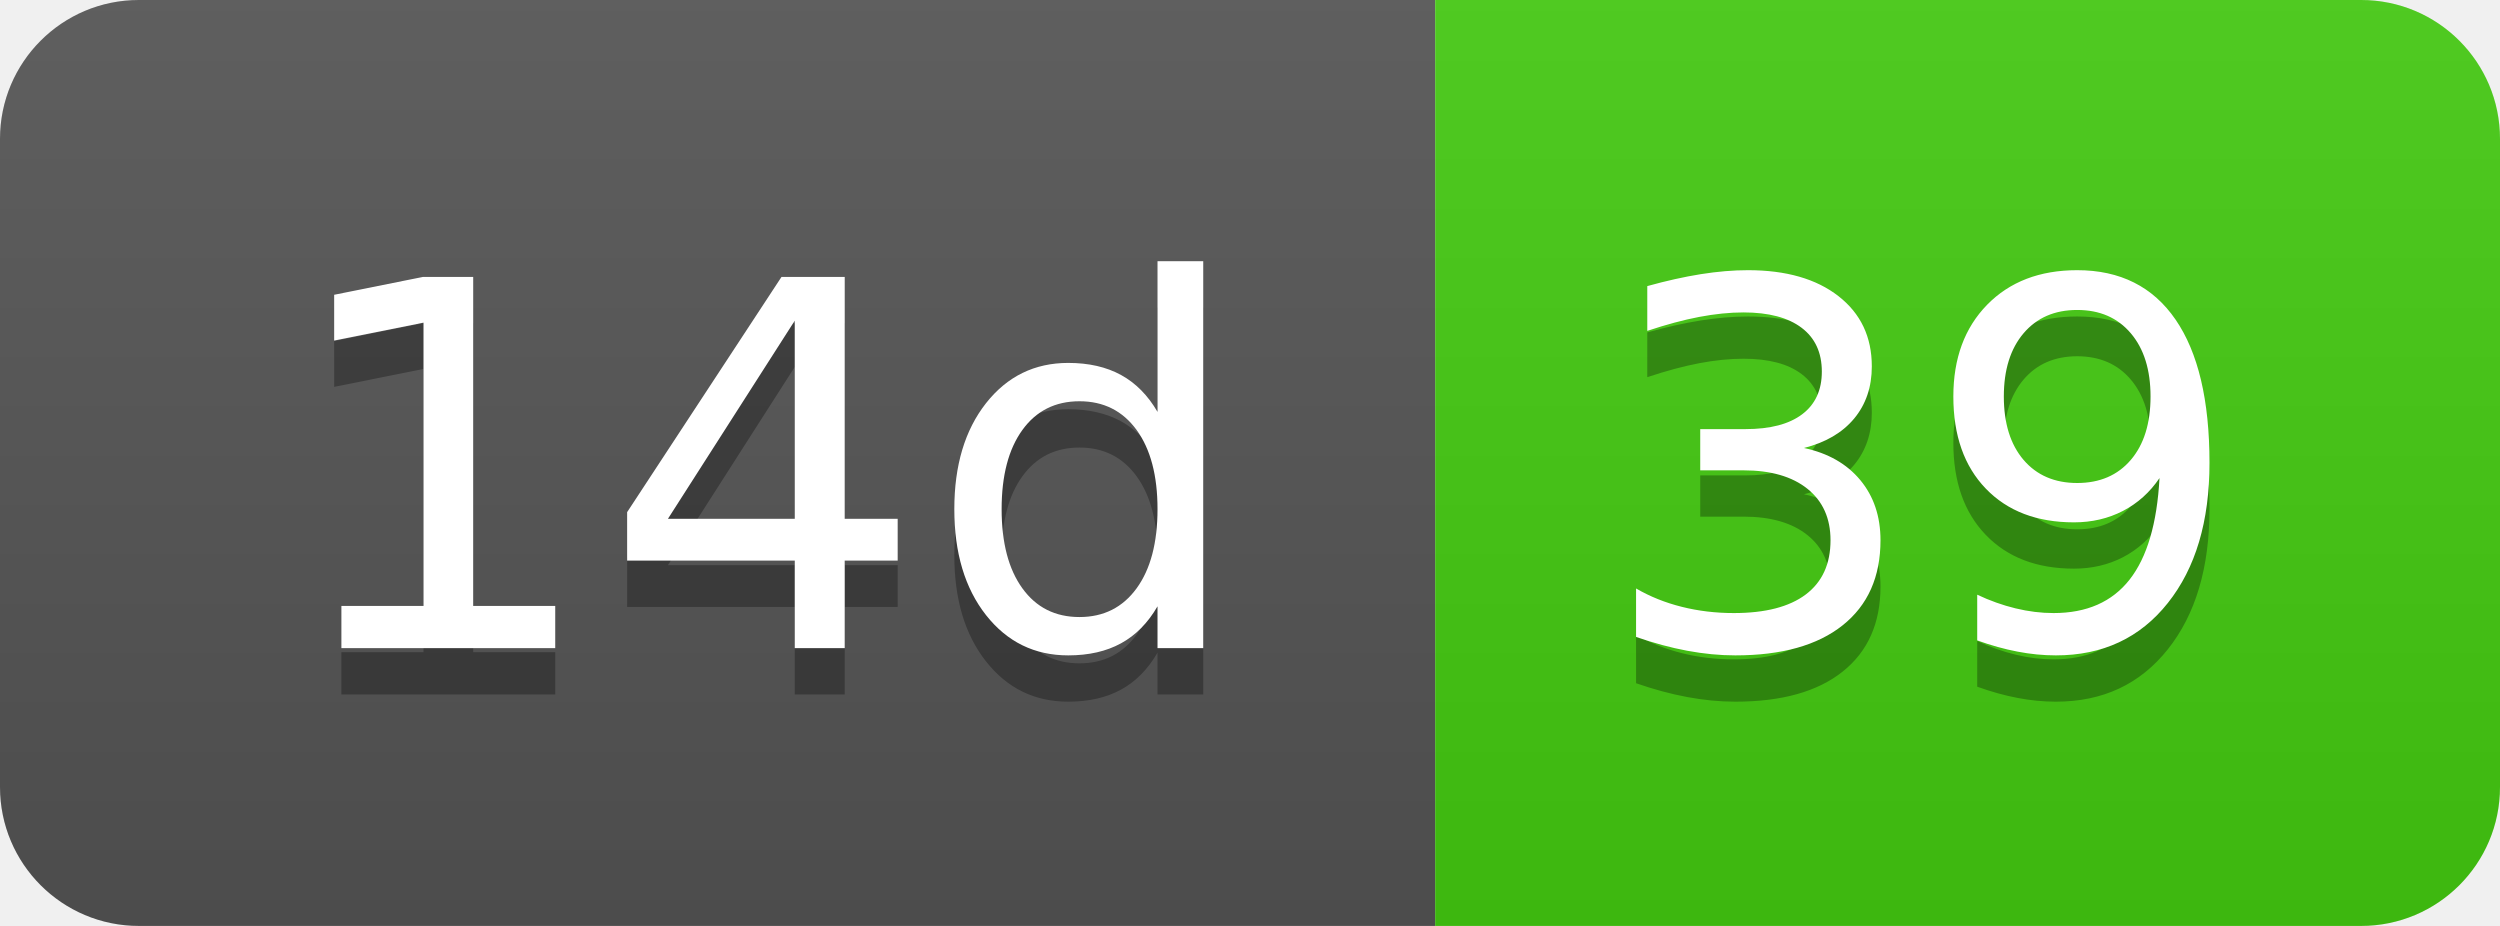
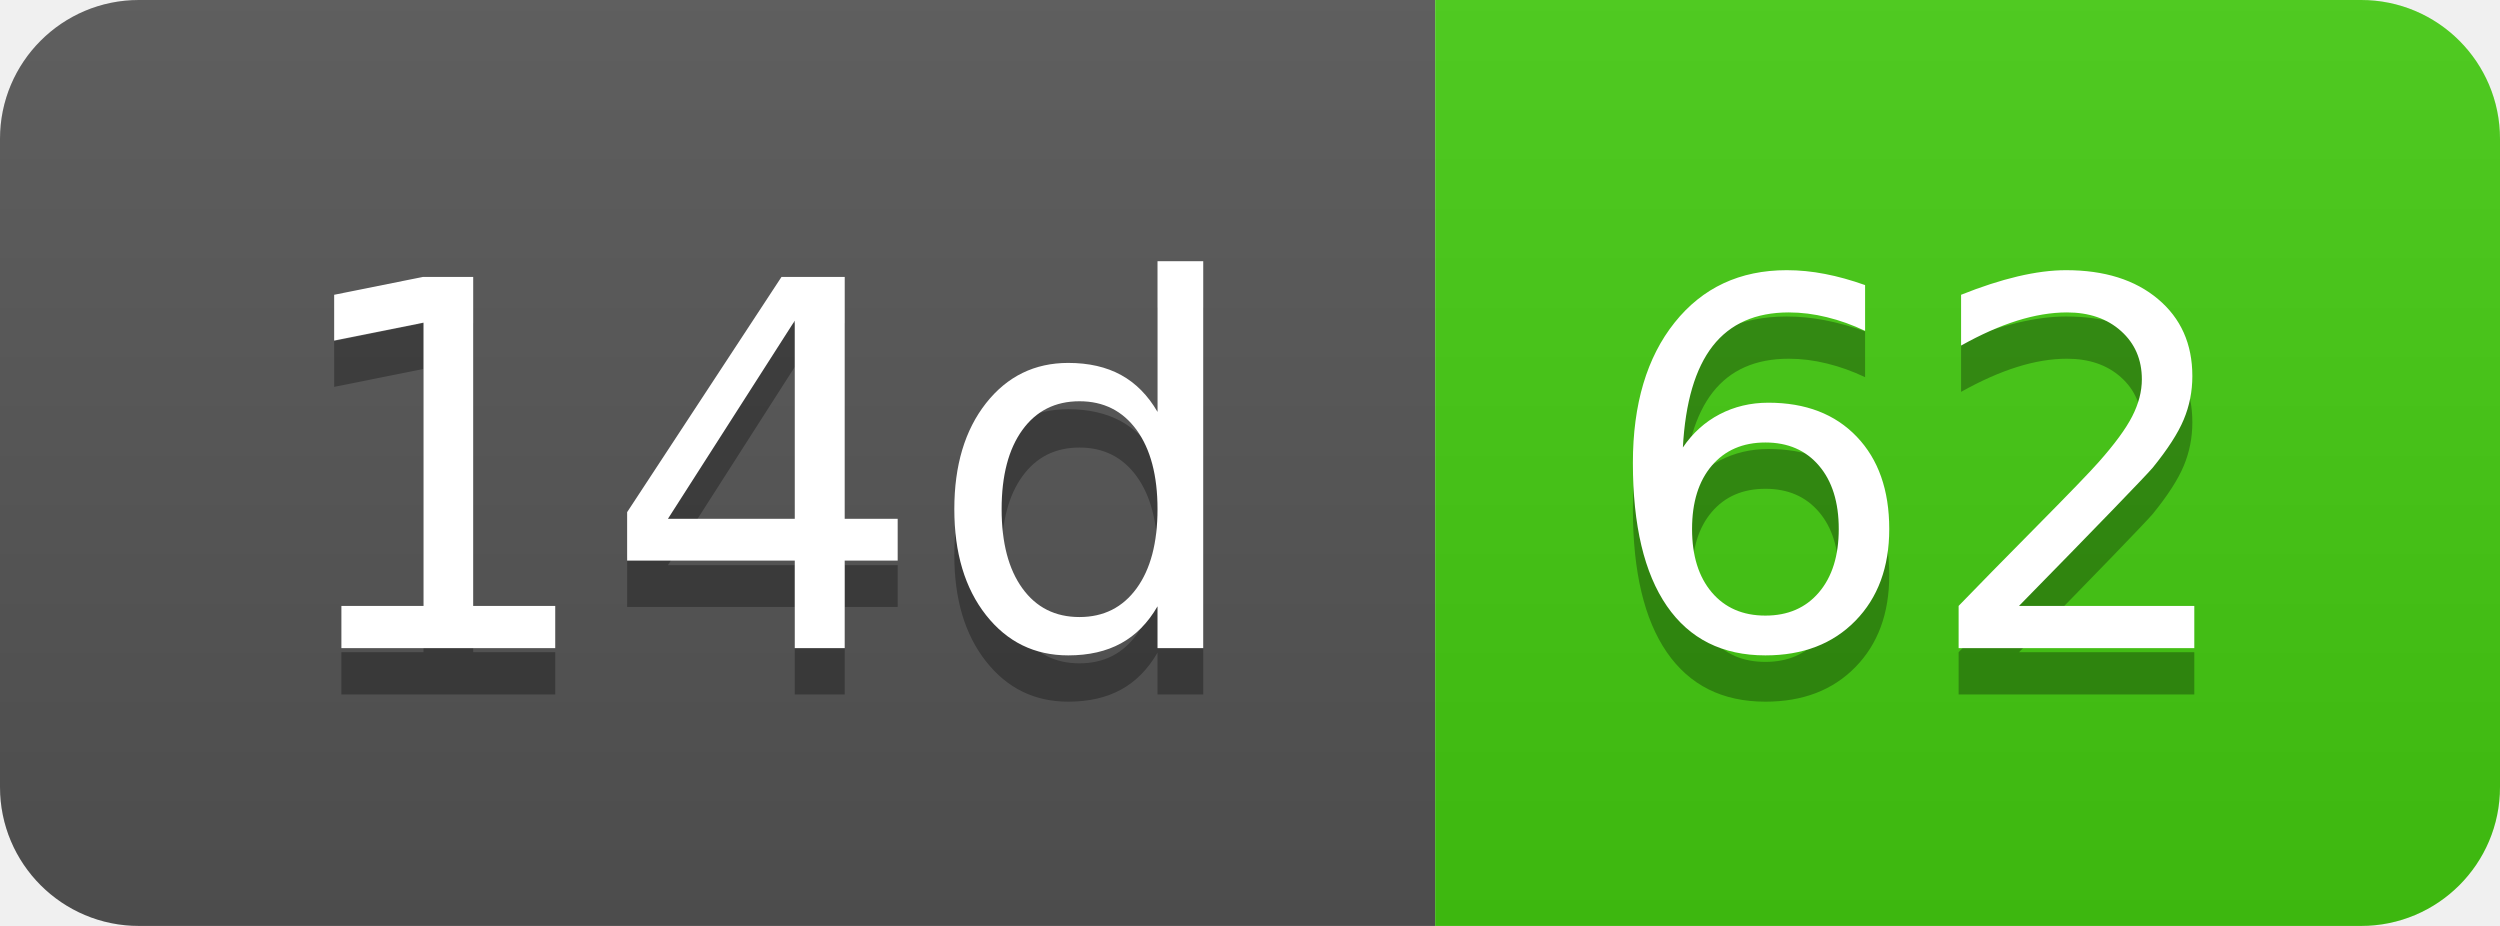
- <svg xmlns="http://www.w3.org/2000/svg" width="54" height="20" role="img" aria-label="14d: 39">
+ <svg xmlns="http://www.w3.org/2000/svg" width="54" height="20" role="img" aria-label="14d: 62">
  <linearGradient id="s" x2="0" y2="100%">
    <stop offset="0" stop-color="#bbb" stop-opacity=".1" />
    <stop offset="1" stop-opacity=".1" />
  </linearGradient>
  <clipPath id="r">
    <rect width="54" height="20" rx="3" fill="#fff" />
  </clipPath>
  <g clip-path="url(#r)">
    <rect width="31" height="20" fill="#555" />
    <rect x="31" width="23" height="20" fill="#4c1" />
    <rect width="54" height="20" fill="url(#s)" />
  </g>
  <g fill="#fff" text-anchor="middle" font-family="Verdana,Geneva,DejaVu Sans,sans-serif" text-rendering="geometricPrecision" font-size="110">
    <text aria-hidden="true" x="165" y="150" fill="#010101" fill-opacity=".3" transform="scale(.1)" textLength="210">14d</text>
    <text x="165" y="140" transform="scale(.1)" fill="#fff" textLength="210">14d</text>
-     <text aria-hidden="true" x="415" y="150" fill="#010101" fill-opacity=".3" transform="scale(.1)" textLength="130">39</text>
-     <text x="415" y="140" transform="scale(.1)" fill="#fff" textLength="130">39</text>
+     <text aria-hidden="true" x="415" y="150" fill="#010101" fill-opacity=".3" transform="scale(.1)" textLength="130">62</text>
+     <text x="415" y="140" transform="scale(.1)" fill="#fff" textLength="130">62</text>
  </g>
</svg>
